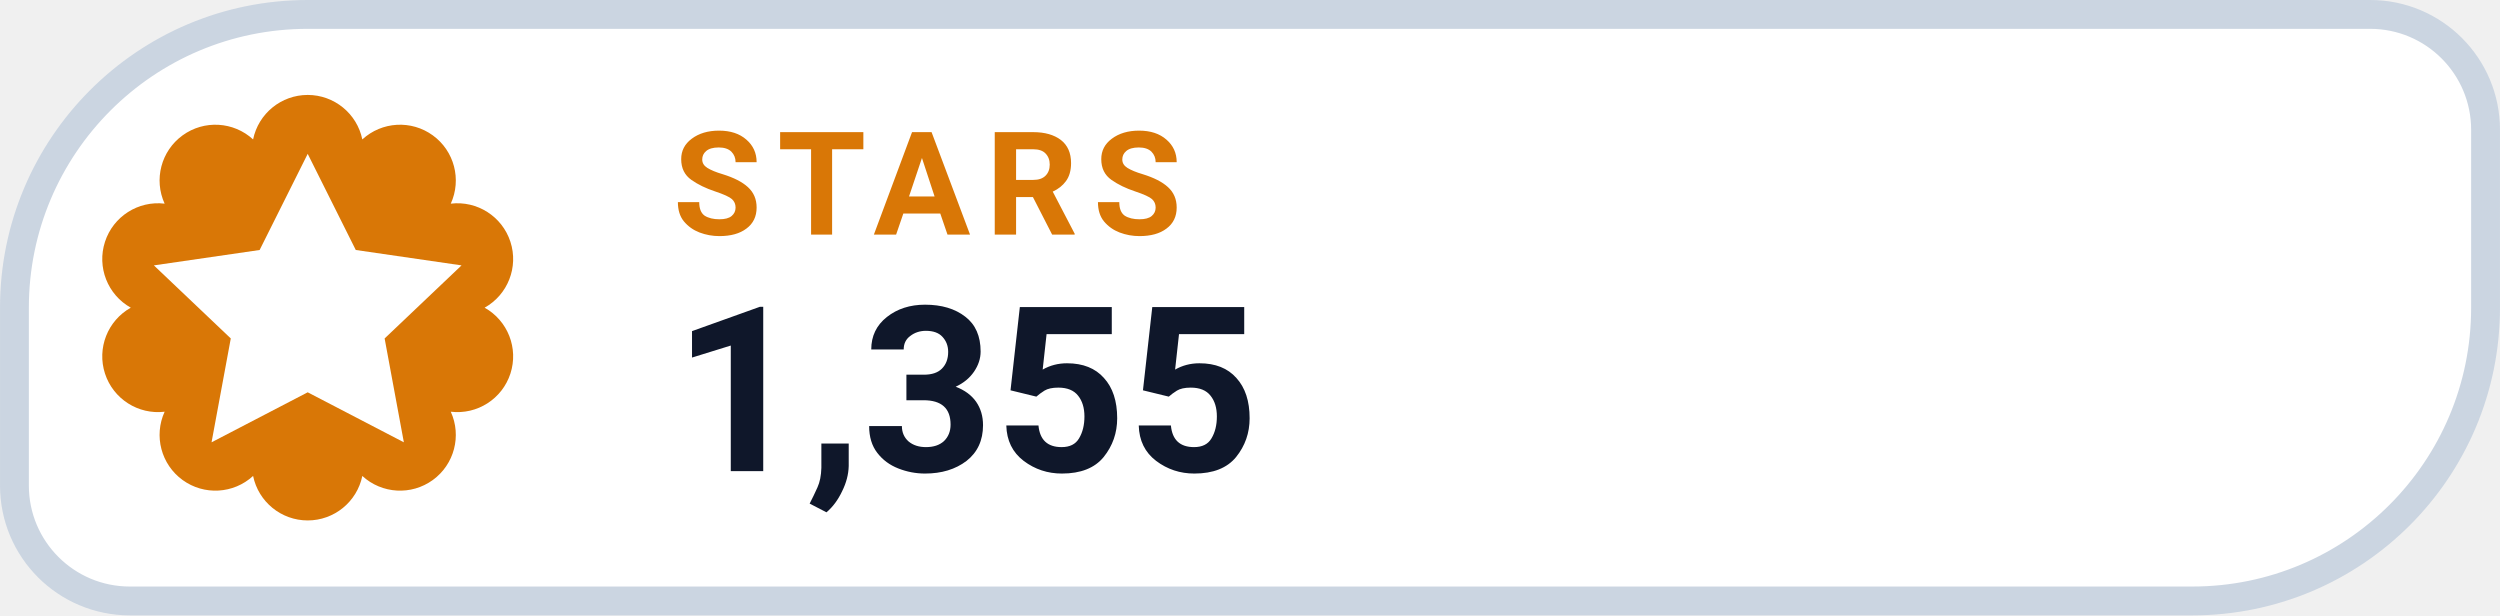
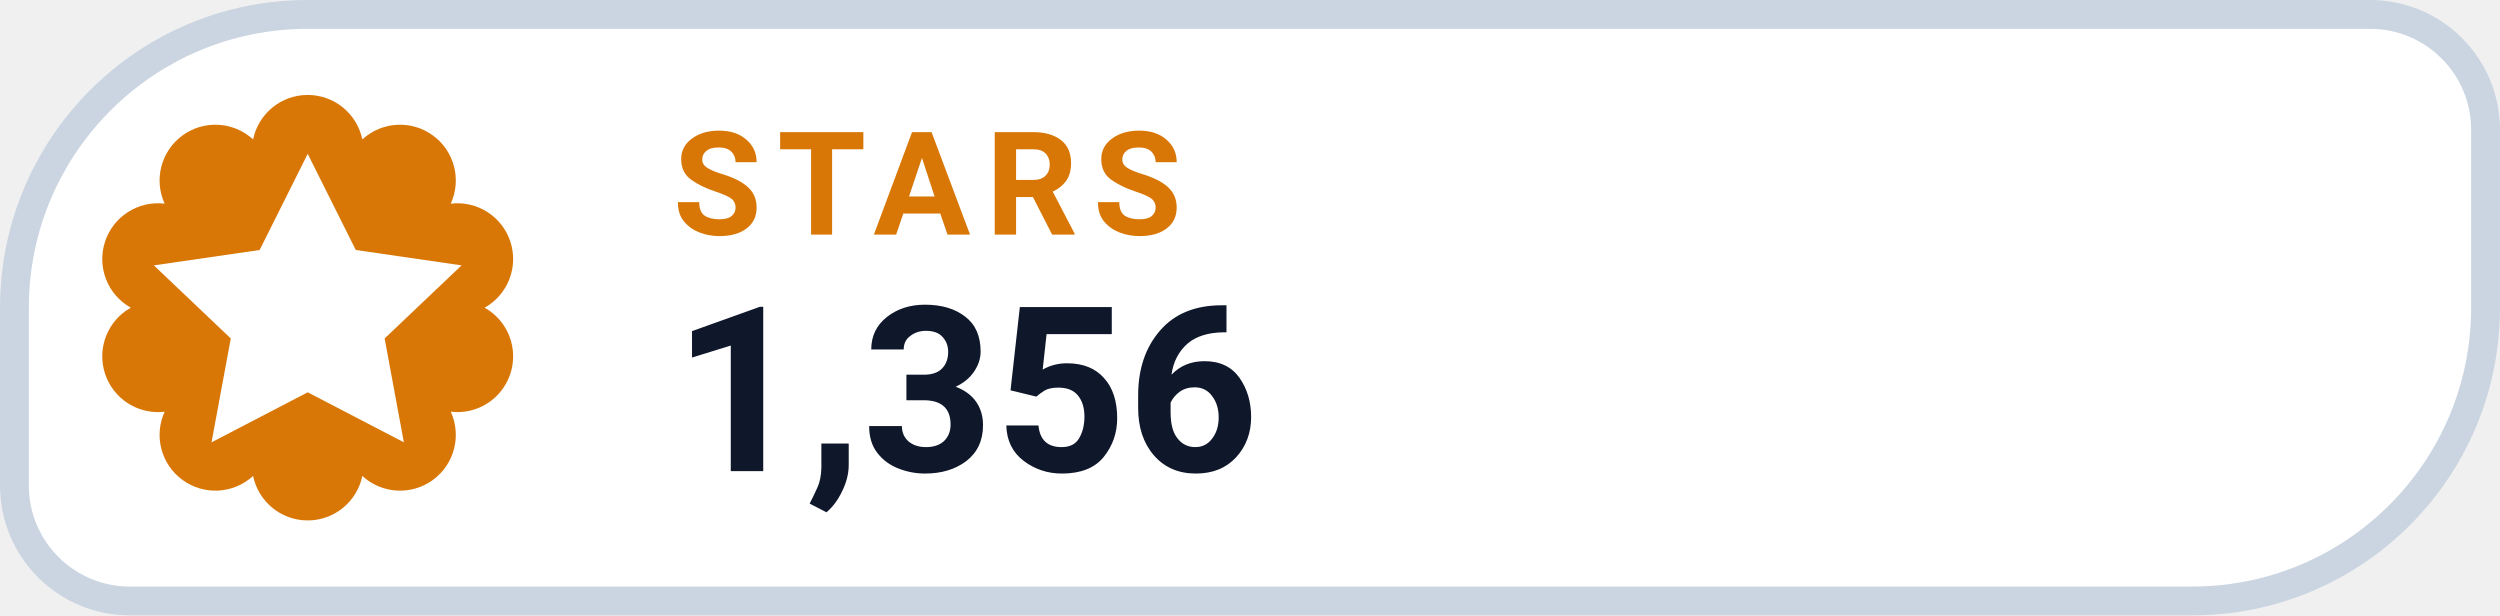
- <svg xmlns="http://www.w3.org/2000/svg" width="126" height="31.015" viewBox="0 0 130 32" role="img" aria-label="STARS 1,355">
+ <svg xmlns="http://www.w3.org/2000/svg" width="126" height="31.015" viewBox="0 0 130 32" role="img" aria-label="STARS 1,356">
  <path d="M 16.00 0.75 H 123.25 A 6.00 6.00 0 0 1 129.25 6.75 V 16.00 A 15.25 15.25 0 0 1 114.00 31.25 H 6.75 A 6.00 6.00 0 0 1 0.75 25.25 V 16.00 A 15.25 15.25 0 0 1 16.00 0.75 Z" fill="#FFFFFF" stroke="#CBD5E1" stroke-width="1.5" />
  <path d="M 13.16 7.25 A 2.90 2.90 0 0 1 18.84 7.25 A 2.90 2.90 0 0 1 23.44 10.59 A 2.90 2.90 0 0 1 25.20 16.00 A 2.90 2.90 0 0 1 23.44 21.41 A 2.90 2.90 0 0 1 18.84 24.75 A 2.90 2.90 0 0 1 13.16 24.75 A 2.90 2.90 0 0 1 8.56 21.41 A 2.90 2.90 0 0 1 6.80 16.00 A 2.90 2.90 0 0 1 8.56 10.59 A 2.90 2.90 0 0 1 13.16 7.25 Z" fill="#D97706" />
  <g transform="translate(16 16)" style="color:#FFFFFF;">
    <path d="M0 -8 l2.5 5 5.5 .8 -4 3.8 1 5.4 -5 -2.6 -5 2.6 1 -5.4 -4 -3.8 5.5 -.8 Z" fill="currentColor" />
  </g>
  <text x="35" y="12.2" fill="#D97706" font-family="-apple-system,BlinkMacSystemFont,'Segoe UI',Roboto,Helvetica,Arial,sans-serif" font-size="7.5" font-weight="700" letter-spacing=".8">STARS</text>
-   <text x="35" y="24.5" fill="#0F172A" font-family="-apple-system,BlinkMacSystemFont,'Segoe UI',Roboto,Helvetica,Arial,sans-serif" font-size="12" font-weight="750">1,355</text>
+   <text x="35" y="24.5" fill="#0F172A" font-family="-apple-system,BlinkMacSystemFont,'Segoe UI',Roboto,Helvetica,Arial,sans-serif" font-size="12" font-weight="750">1,356</text>
</svg>
